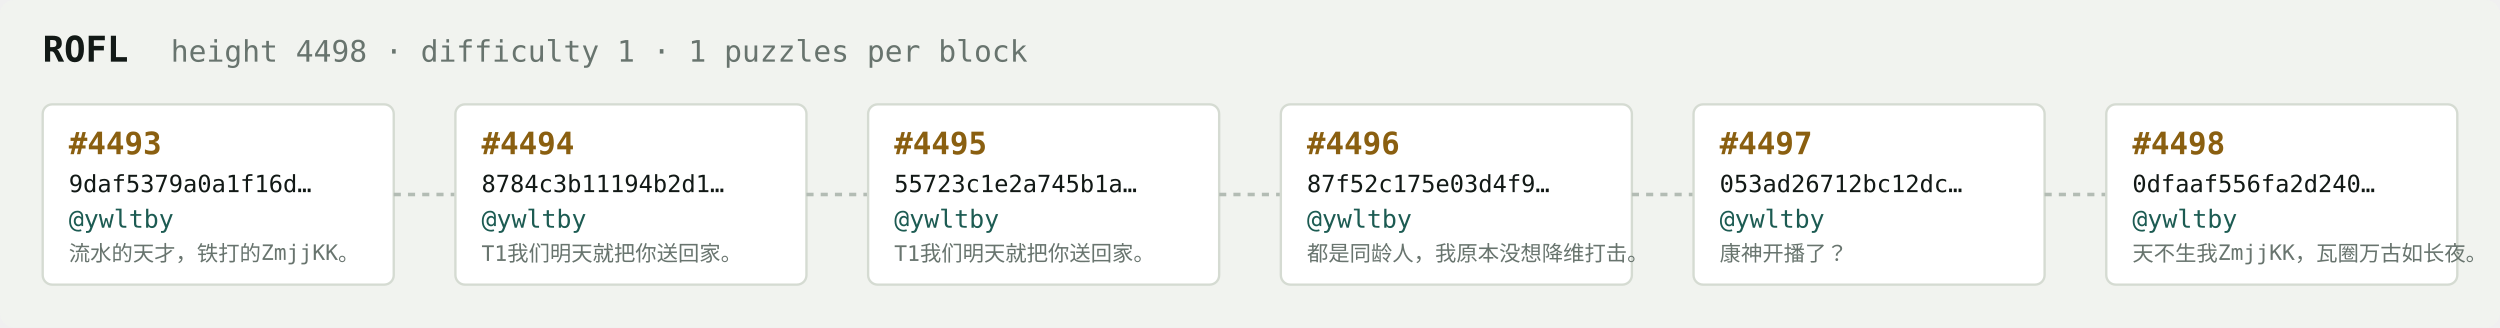
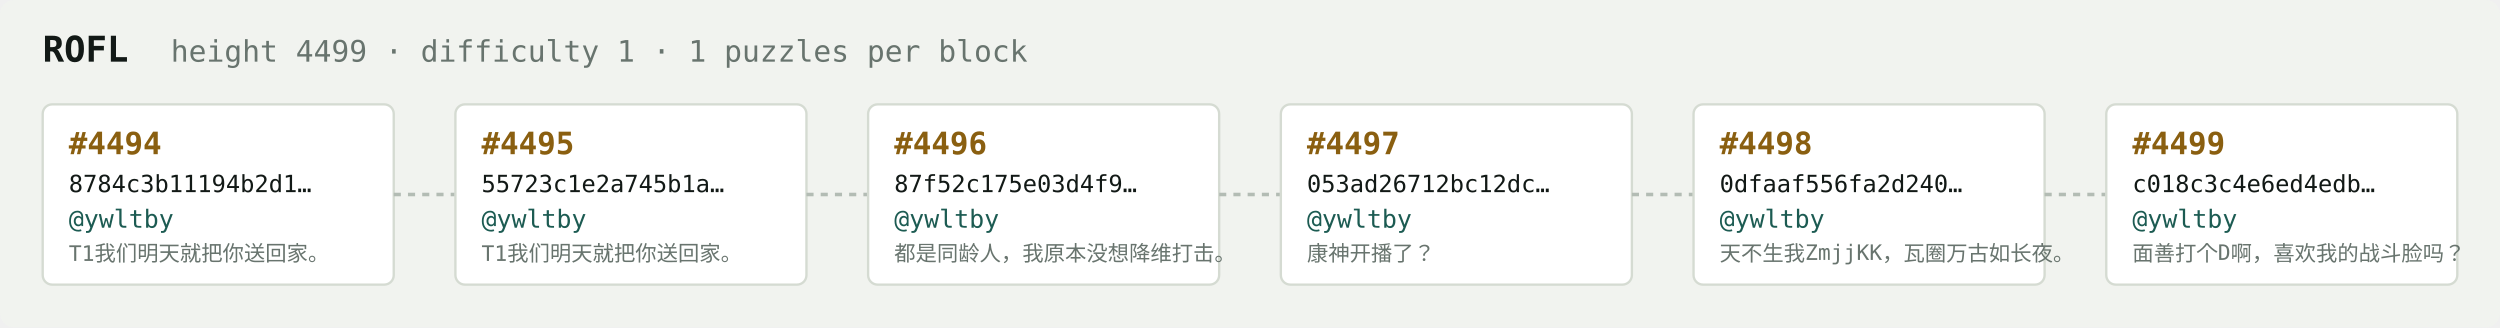
<svg xmlns="http://www.w3.org/2000/svg" width="1054" height="138" viewBox="0 0 1054 138" font-family="ui-monospace,SFMono-Regular,Menlo,monospace">
  <rect fill="#f1f3ef" width="1054" height="138" rx="6" />
  <text x="18" y="26" fill="#121916" font-size="15" font-weight="700">ROFL</text>
-   <text x="72" y="26" fill="#68746e" font-size="12.5">height 4498 · difficulty 1 · 1 puzzles per block</text>
+   <text x="72" y="26" fill="#68746e" font-size="12.5">height 4499 · difficulty 1 · 1 puzzles per block</text>
  <rect x="18" y="44" width="148" height="76" rx="4" fill="#ffffff" stroke="#d5dbd2" stroke-width="1" />
-   <text x="29" y="65" fill="#8a5f10" font-size="13" font-weight="700">#4493</text>
-   <text x="29" y="81" fill="#121916" font-size="10">9daf5379a0a1f16d…</text>
+   <text x="29" y="65" fill="#8a5f10" font-size="13" font-weight="700">#4494</text>
+   <text x="29" y="81" fill="#121916" font-size="10">8784c3b11194b2d1…</text>
  <text x="29" y="96" fill="#1c5b52" font-size="10.5">@ywltby</text>
-   <text x="29" y="110" fill="#68746e" font-size="9">流水的天才，铁打的ZmjjKK。</text>
+   <text x="29" y="110" fill="#68746e" font-size="9">T1我们明天就把你送回家。</text>
  <line x1="166" y1="82.0" x2="192" y2="82.0" stroke="#b3bcb4" stroke-width="1.5" stroke-dasharray="3 3" />
  <rect x="192" y="44" width="148" height="76" rx="4" fill="#ffffff" stroke="#d5dbd2" stroke-width="1" />
-   <text x="203" y="65" fill="#8a5f10" font-size="13" font-weight="700">#4494</text>
-   <text x="203" y="81" fill="#121916" font-size="10">8784c3b11194b2d1…</text>
+   <text x="203" y="65" fill="#8a5f10" font-size="13" font-weight="700">#4495</text>
+   <text x="203" y="81" fill="#121916" font-size="10">55723c1e2a745b1a…</text>
  <text x="203" y="96" fill="#1c5b52" font-size="10.5">@ywltby</text>
  <text x="203" y="110" fill="#68746e" font-size="9">T1我们明天就把你送回家。</text>
  <line x1="340" y1="82.0" x2="366" y2="82.0" stroke="#b3bcb4" stroke-width="1.5" stroke-dasharray="3 3" />
  <rect x="366" y="44" width="148" height="76" rx="4" fill="#ffffff" stroke="#d5dbd2" stroke-width="1" />
-   <text x="377" y="65" fill="#8a5f10" font-size="13" font-weight="700">#4495</text>
-   <text x="377" y="81" fill="#121916" font-size="10">55723c1e2a745b1a…</text>
+   <text x="377" y="65" fill="#8a5f10" font-size="13" font-weight="700">#4496</text>
+   <text x="377" y="81" fill="#121916" font-size="10">87f52c175e03d4f9…</text>
  <text x="377" y="96" fill="#1c5b52" font-size="10.5">@ywltby</text>
-   <text x="377" y="110" fill="#68746e" font-size="9">T1我们明天就把你送回家。</text>
+   <text x="377" y="110" fill="#68746e" font-size="9">都是同龄人，我原本没想降维打击。</text>
  <line x1="514" y1="82.0" x2="540" y2="82.0" stroke="#b3bcb4" stroke-width="1.5" stroke-dasharray="3 3" />
  <rect x="540" y="44" width="148" height="76" rx="4" fill="#ffffff" stroke="#d5dbd2" stroke-width="1" />
-   <text x="551" y="65" fill="#8a5f10" font-size="13" font-weight="700">#4496</text>
-   <text x="551" y="81" fill="#121916" font-size="10">87f52c175e03d4f9…</text>
+   <text x="551" y="65" fill="#8a5f10" font-size="13" font-weight="700">#4497</text>
+   <text x="551" y="81" fill="#121916" font-size="10">053ad26712bc12dc…</text>
  <text x="551" y="96" fill="#1c5b52" font-size="10.5">@ywltby</text>
-   <text x="551" y="110" fill="#68746e" font-size="9">都是同龄人，我原本没想降维打击。</text>
+   <text x="551" y="110" fill="#68746e" font-size="9">康神开播了？</text>
  <line x1="688" y1="82.0" x2="714" y2="82.0" stroke="#b3bcb4" stroke-width="1.5" stroke-dasharray="3 3" />
  <rect x="714" y="44" width="148" height="76" rx="4" fill="#ffffff" stroke="#d5dbd2" stroke-width="1" />
-   <text x="725" y="65" fill="#8a5f10" font-size="13" font-weight="700">#4497</text>
-   <text x="725" y="81" fill="#121916" font-size="10">053ad26712bc12dc…</text>
+   <text x="725" y="65" fill="#8a5f10" font-size="13" font-weight="700">#4498</text>
+   <text x="725" y="81" fill="#121916" font-size="10">0dfaaf556fa2d240…</text>
  <text x="725" y="96" fill="#1c5b52" font-size="10.5">@ywltby</text>
-   <text x="725" y="110" fill="#68746e" font-size="9">康神开播了？</text>
+   <text x="725" y="110" fill="#68746e" font-size="9">天不生我ZmjjKK，瓦圈万古如长夜。</text>
  <line x1="862" y1="82.0" x2="888" y2="82.0" stroke="#b3bcb4" stroke-width="1.5" stroke-dasharray="3 3" />
  <rect x="888" y="44" width="148" height="76" rx="4" fill="#ffffff" stroke="#d5dbd2" stroke-width="1" />
-   <text x="899" y="65" fill="#8a5f10" font-size="13" font-weight="700">#4498</text>
-   <text x="899" y="81" fill="#121916" font-size="10">0dfaaf556fa2d240…</text>
+   <text x="899" y="65" fill="#8a5f10" font-size="13" font-weight="700">#4499</text>
+   <text x="899" y="81" fill="#121916" font-size="10">c018c3c4e6ed4edb…</text>
  <text x="899" y="96" fill="#1c5b52" font-size="10.5">@ywltby</text>
-   <text x="899" y="110" fill="#68746e" font-size="9">天不生我ZmjjKK，瓦圈万古如长夜。</text>
+   <text x="899" y="110" fill="#68746e" font-size="9">面善打个D啊，喜欢我的战斗脸吗？</text>
</svg>
